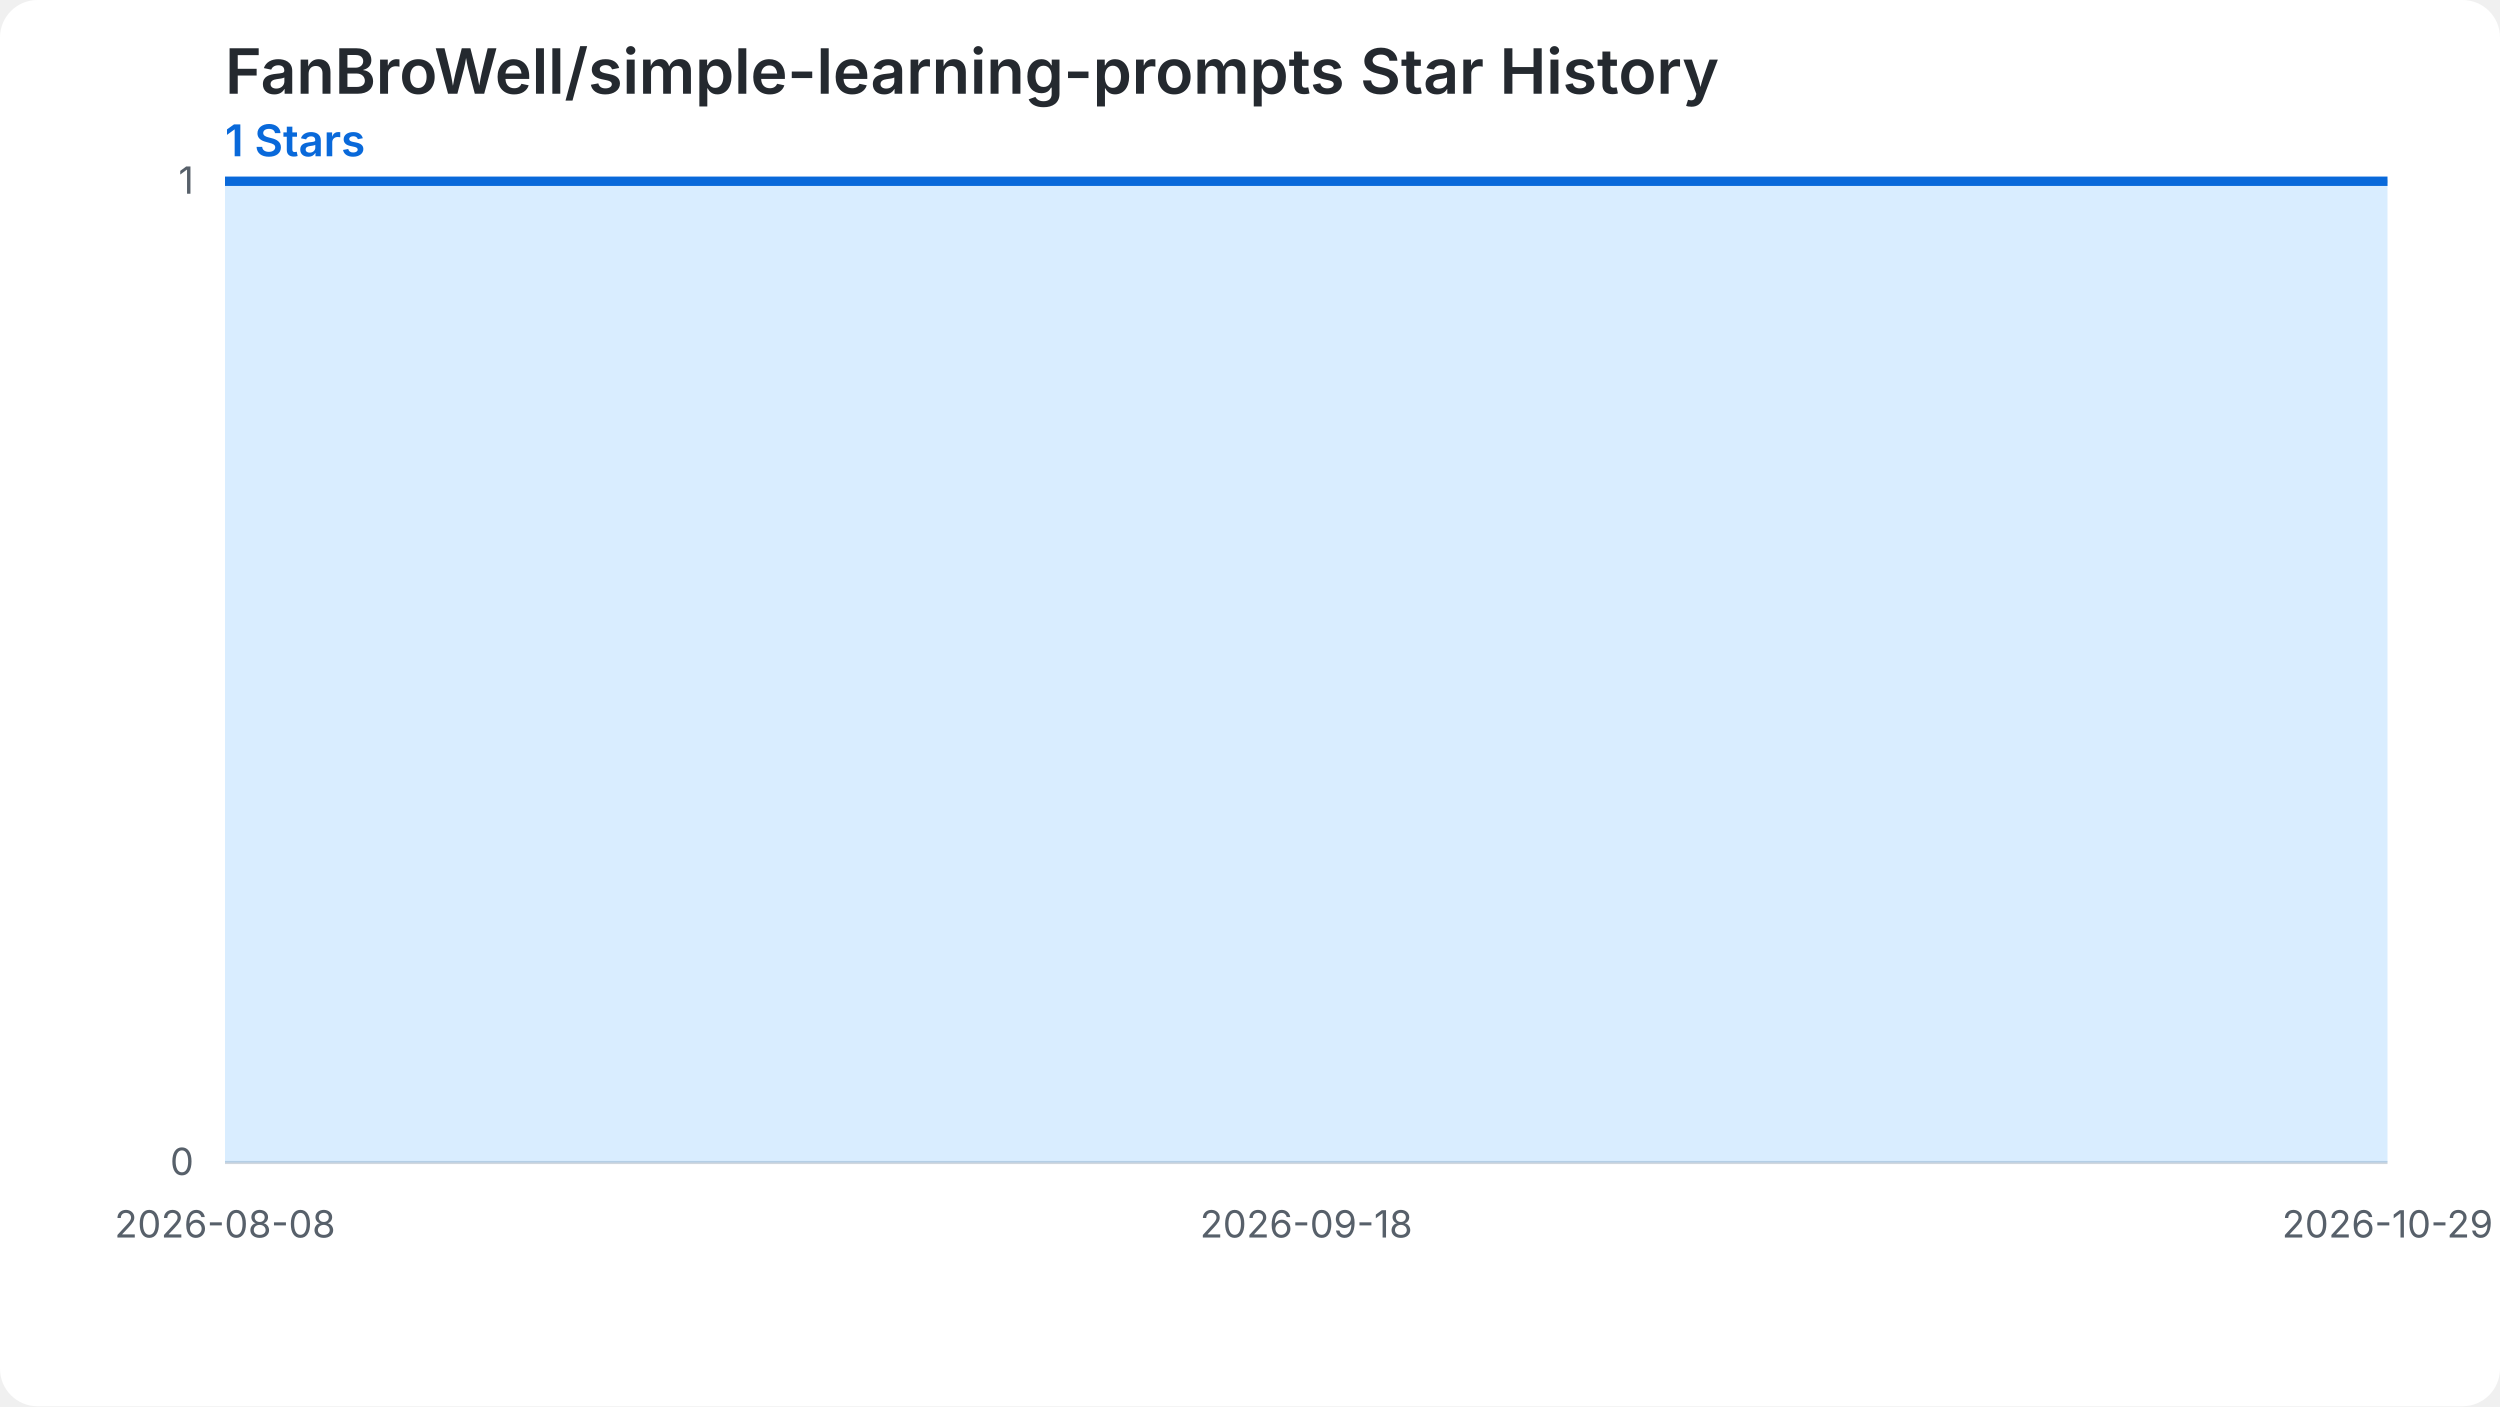
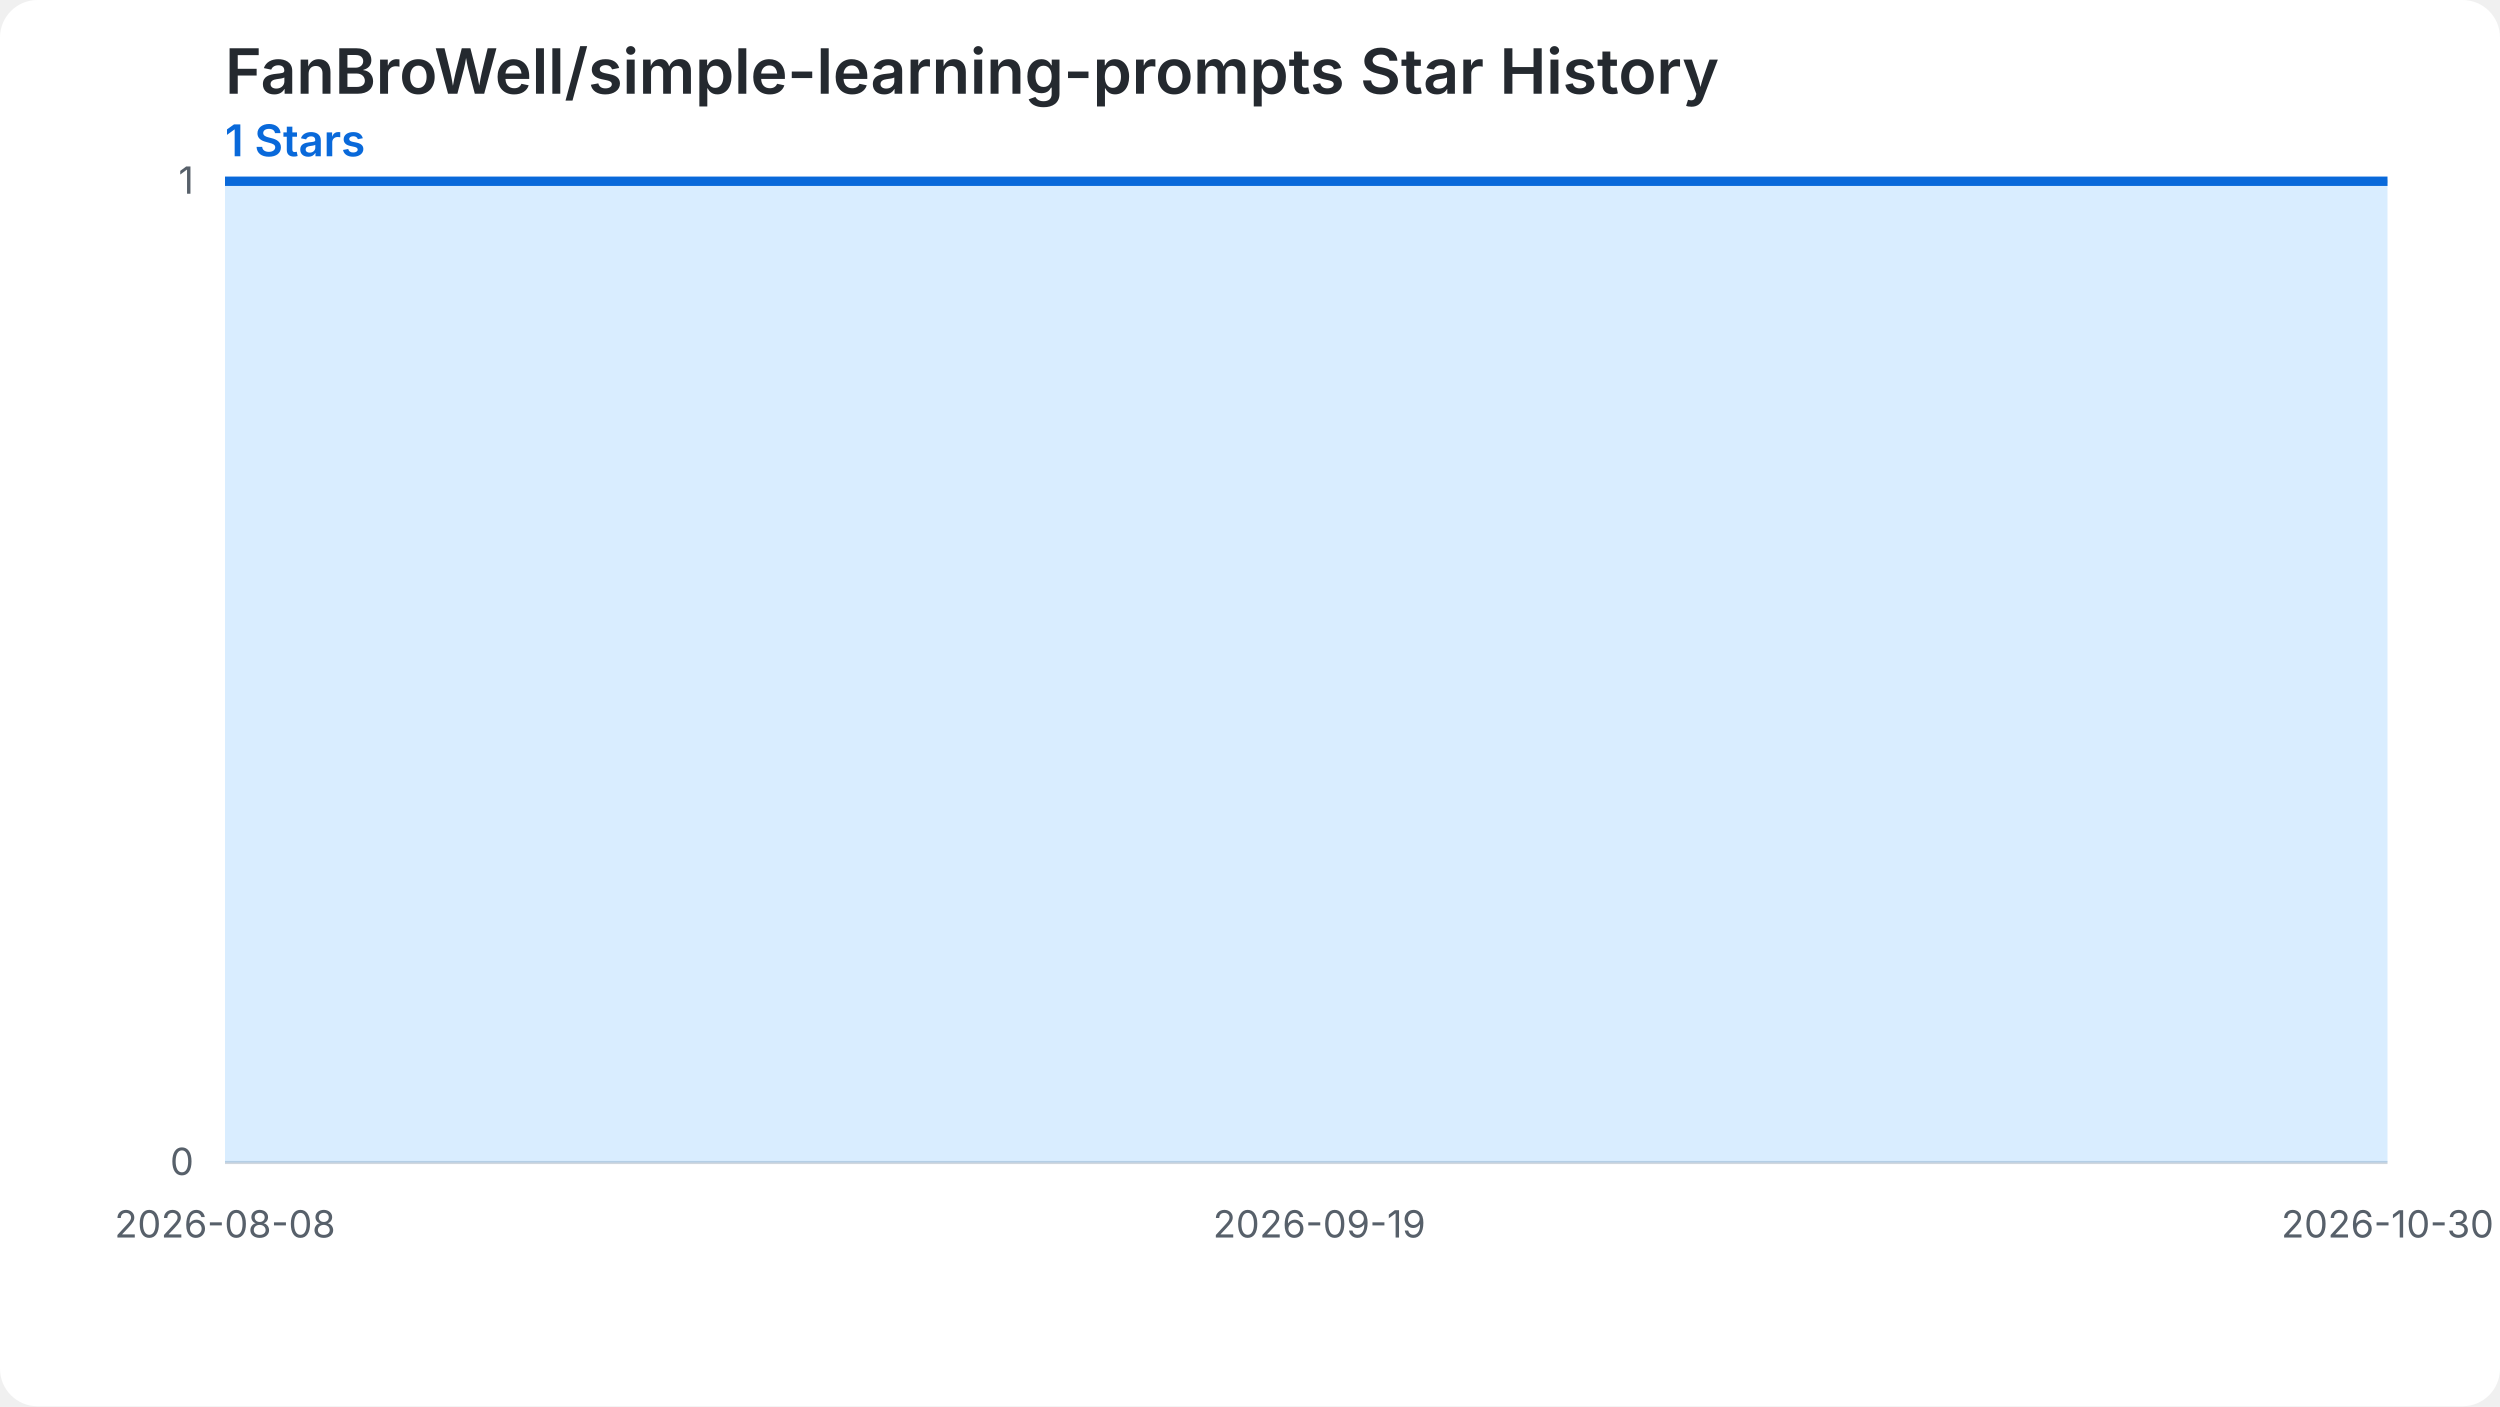
<svg xmlns="http://www.w3.org/2000/svg" width="800" height="450" viewBox="0 0 800 450" role="img" aria-labelledby="chart-title chart-desc">
  <style>.chart-bg{fill:#ffffff}.grid{stroke:#d0d7de;stroke-width:1}.label{fill:#57606a;font:12px -apple-system,BlinkMacSystemFont,'Segoe UI',sans-serif}.heading{fill:#24292f;font:600 20px -apple-system,BlinkMacSystemFont,'Segoe UI',sans-serif}.summary{fill:#0969da;font:600 14px -apple-system,BlinkMacSystemFont,'Segoe UI',sans-serif}.star-area{fill:#54aeff;fill-opacity:.22}.star-line{fill:none;stroke:#0969da;stroke-width:3}.star-point{fill:#0969da}@media (prefers-color-scheme: dark){.chart-bg{fill:#0d1117}.grid{stroke:#30363d}.label{fill:#8b949e}.heading{fill:#f0f6fc}.summary{fill:#58a6ff}.star-area{fill:#1f6feb;fill-opacity:.35}.star-line{stroke:#58a6ff}.star-point{fill:#58a6ff}}</style>
  <rect class="chart-bg" width="800" height="450" rx="12" />
  <text class="heading" x="72" y="30">FanBroWell/simple-learning-prompts Star History</text>
  <text class="summary" x="72" y="50">1 Stars</text>
  <line class="grid" x1="72" y1="372.00" x2="764" y2="372.00" />
  <text class="label" x="62" y="376.00" text-anchor="end">0</text>
  <line class="grid" x1="72" y1="58.00" x2="764" y2="58.00" />
  <text class="label" x="62" y="62.00" text-anchor="end">1</text>
-   <path class="star-area" d="M 72.00,372.00 L 72.00,58.00 L 80.44,58.00 L 88.88,58.00 L 97.32,58.00 L 105.76,58.00 L 114.20,58.00 L 122.63,58.00 L 131.07,58.00 L 139.51,58.00 L 147.95,58.00 L 156.39,58.00 L 164.83,58.00 L 173.27,58.00 L 181.71,58.00 L 190.15,58.00 L 198.59,58.00 L 207.02,58.00 L 215.46,58.00 L 223.90,58.00 L 232.34,58.00 L 240.78,58.00 L 249.22,58.00 L 257.66,58.00 L 266.10,58.00 L 274.54,58.00 L 282.98,58.00 L 291.41,58.00 L 299.85,58.00 L 308.29,58.00 L 316.73,58.00 L 325.17,58.00 L 333.61,58.00 L 342.05,58.00 L 350.49,58.00 L 358.93,58.00 L 367.37,58.00 L 375.80,58.00 L 384.24,58.00 L 392.68,58.00 L 401.12,58.00 L 409.56,58.00 L 418.00,58.00 L 426.44,58.00 L 434.88,58.00 L 443.32,58.00 L 451.76,58.00 L 460.20,58.00 L 468.63,58.00 L 477.07,58.00 L 485.51,58.00 L 493.95,58.00 L 502.39,58.00 L 510.83,58.00 L 519.27,58.00 L 527.71,58.00 L 536.15,58.00 L 544.59,58.00 L 553.02,58.00 L 561.46,58.00 L 569.90,58.00 L 578.34,58.00 L 586.78,58.00 L 595.22,58.00 L 603.66,58.00 L 612.10,58.00 L 620.54,58.00 L 628.98,58.00 L 637.41,58.00 L 645.85,58.00 L 654.29,58.00 L 662.73,58.00 L 671.17,58.00 L 679.61,58.00 L 688.05,58.00 L 696.49,58.00 L 704.93,58.00 L 713.37,58.00 L 721.80,58.00 L 730.24,58.00 L 738.68,58.00 L 747.12,58.00 L 755.56,58.00 L 764.00,58.00 L 764.00,372.00 Z" />
-   <path class="star-line" d="M 72.00,58.00 L 80.44,58.00 L 88.88,58.00 L 97.32,58.00 L 105.76,58.00 L 114.20,58.00 L 122.63,58.00 L 131.07,58.00 L 139.51,58.00 L 147.95,58.00 L 156.39,58.00 L 164.83,58.00 L 173.27,58.00 L 181.71,58.00 L 190.15,58.00 L 198.59,58.00 L 207.02,58.00 L 215.46,58.00 L 223.90,58.00 L 232.34,58.00 L 240.78,58.00 L 249.22,58.00 L 257.66,58.00 L 266.10,58.00 L 274.54,58.00 L 282.98,58.00 L 291.41,58.00 L 299.85,58.00 L 308.29,58.00 L 316.73,58.00 L 325.17,58.00 L 333.61,58.00 L 342.05,58.00 L 350.49,58.00 L 358.93,58.00 L 367.37,58.00 L 375.80,58.00 L 384.24,58.00 L 392.68,58.00 L 401.12,58.00 L 409.56,58.00 L 418.00,58.00 L 426.44,58.00 L 434.88,58.00 L 443.32,58.00 L 451.76,58.00 L 460.20,58.00 L 468.63,58.00 L 477.07,58.00 L 485.51,58.00 L 493.95,58.00 L 502.39,58.00 L 510.83,58.00 L 519.27,58.00 L 527.71,58.00 L 536.15,58.00 L 544.59,58.00 L 553.02,58.00 L 561.46,58.00 L 569.90,58.00 L 578.34,58.00 L 586.78,58.00 L 595.22,58.00 L 603.66,58.00 L 612.10,58.00 L 620.54,58.00 L 628.98,58.00 L 637.41,58.00 L 645.85,58.00 L 654.29,58.00 L 662.73,58.00 L 671.17,58.00 L 679.61,58.00 L 688.05,58.00 L 696.49,58.00 L 704.93,58.00 L 713.37,58.00 L 721.80,58.00 L 730.24,58.00 L 738.68,58.00 L 747.12,58.00 L 755.56,58.00 L 764.00,58.00" />
+   <path class="star-area" d="M 72.00,372.00 L 72.00,58.00 L 80.34,58.00 L 88.67,58.00 L 97.01,58.00 L 105.35,58.00 L 113.69,58.00 L 122.02,58.00 L 130.36,58.00 L 138.70,58.00 L 147.04,58.00 L 155.37,58.00 L 163.71,58.00 L 172.05,58.00 L 180.39,58.00 L 188.72,58.00 L 197.06,58.00 L 205.40,58.00 L 213.73,58.00 L 222.07,58.00 L 230.41,58.00 L 238.75,58.00 L 247.08,58.00 L 255.42,58.00 L 263.76,58.00 L 272.10,58.00 L 280.43,58.00 L 288.77,58.00 L 297.11,58.00 L 305.45,58.00 L 313.78,58.00 L 322.12,58.00 L 330.46,58.00 L 338.80,58.00 L 347.13,58.00 L 355.47,58.00 L 363.81,58.00 L 372.14,58.00 L 380.48,58.00 L 388.82,58.00 L 397.16,58.00 L 405.49,58.00 L 413.83,58.00 L 422.17,58.00 L 430.51,58.00 L 438.84,58.00 L 447.18,58.00 L 455.52,58.00 L 463.86,58.00 L 472.19,58.00 L 480.53,58.00 L 488.87,58.00 L 497.20,58.00 L 505.54,58.00 L 513.88,58.00 L 522.22,58.00 L 530.55,58.00 L 538.89,58.00 L 547.23,58.00 L 555.57,58.00 L 563.90,58.00 L 572.24,58.00 L 580.58,58.00 L 588.92,58.00 L 597.25,58.00 L 605.59,58.00 L 613.93,58.00 L 622.27,58.00 L 630.60,58.00 L 638.94,58.00 L 647.28,58.00 L 655.61,58.00 L 663.95,58.00 L 672.29,58.00 L 680.63,58.00 L 688.96,58.00 L 697.30,58.00 L 705.64,58.00 L 713.98,58.00 L 722.31,58.00 L 730.65,58.00 L 738.99,58.00 L 747.33,58.00 L 755.66,58.00 L 764.00,58.00 L 764.00,372.00 Z" />
+   <path class="star-line" d="M 72.00,58.00 L 80.34,58.00 L 88.67,58.00 L 97.01,58.00 L 105.35,58.00 L 113.69,58.00 L 122.02,58.00 L 130.36,58.00 L 138.70,58.00 L 147.04,58.00 L 155.37,58.00 L 163.71,58.00 L 172.05,58.00 L 180.39,58.00 L 188.72,58.00 L 197.06,58.00 L 205.40,58.00 L 213.73,58.00 L 222.07,58.00 L 230.41,58.00 L 238.75,58.00 L 247.08,58.00 L 255.42,58.00 L 263.76,58.00 L 272.10,58.00 L 280.43,58.00 L 288.77,58.00 L 297.11,58.00 L 305.45,58.00 L 313.78,58.00 L 322.12,58.00 L 330.46,58.00 L 338.80,58.00 L 347.13,58.00 L 355.47,58.00 L 363.81,58.00 L 372.14,58.00 L 380.48,58.00 L 388.82,58.00 L 397.16,58.00 L 405.49,58.00 L 413.83,58.00 L 422.17,58.00 L 430.51,58.00 L 438.84,58.00 L 447.18,58.00 L 455.52,58.00 L 463.86,58.00 L 472.19,58.00 L 480.53,58.00 L 488.87,58.00 L 497.20,58.00 L 505.54,58.00 L 513.88,58.00 L 522.22,58.00 L 530.55,58.00 L 538.89,58.00 L 547.23,58.00 L 555.57,58.00 L 563.90,58.00 L 572.24,58.00 L 580.58,58.00 L 588.92,58.00 L 597.25,58.00 L 605.59,58.00 L 613.93,58.00 L 622.27,58.00 L 630.60,58.00 L 638.94,58.00 L 647.28,58.00 L 655.61,58.00 L 663.95,58.00 L 672.29,58.00 L 680.63,58.00 L 688.96,58.00 L 697.30,58.00 L 705.64,58.00 L 713.98,58.00 L 722.31,58.00 L 730.65,58.00 L 738.99,58.00 L 747.33,58.00 L 755.66,58.00 L 764.00,58.00" />
  <text class="label" x="72.00" y="396.00" text-anchor="middle">2026-08-08</text>
-   <text class="label" x="418.00" y="396.00" text-anchor="middle">2026-09-18</text>
-   <text class="label" x="764.00" y="396.00" text-anchor="middle">2026-10-29</text>
+   <text class="label" x="422.17" y="396.00" text-anchor="middle">2026-09-19</text>
+   <text class="label" x="764.00" y="396.00" text-anchor="middle">2026-10-30</text>
</svg>
